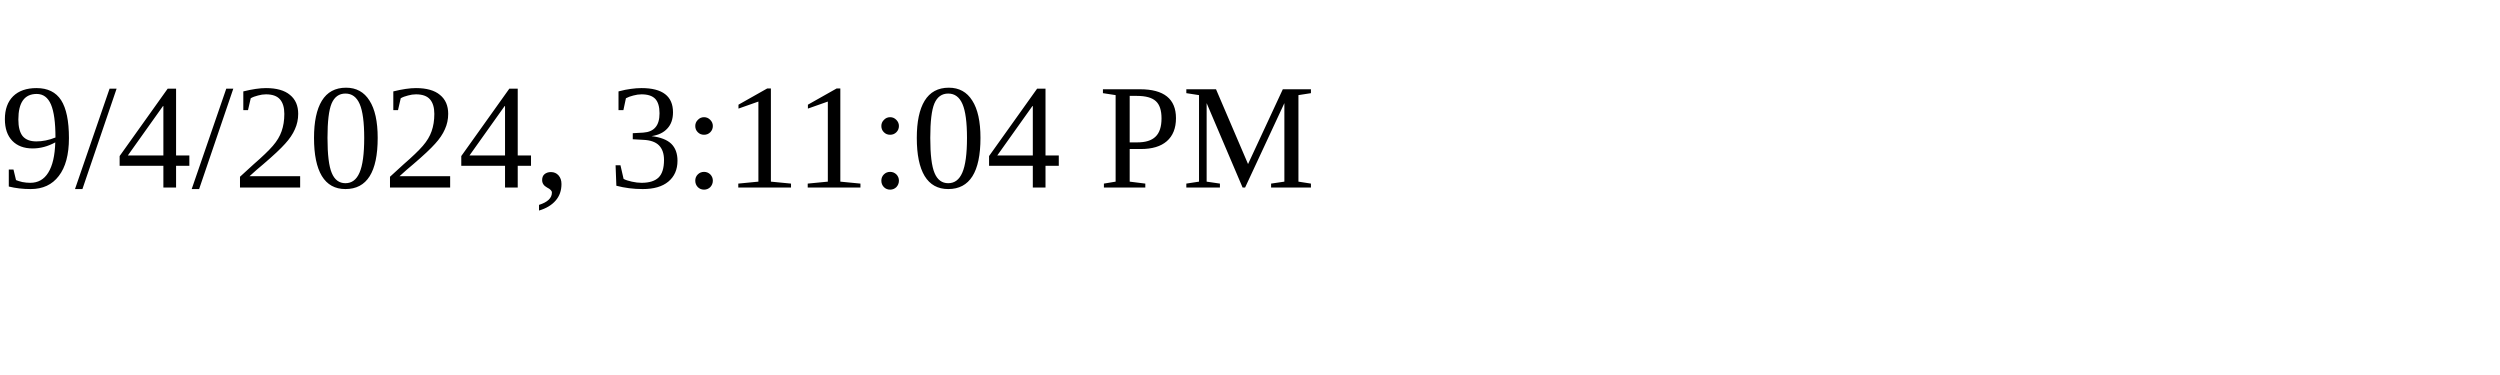
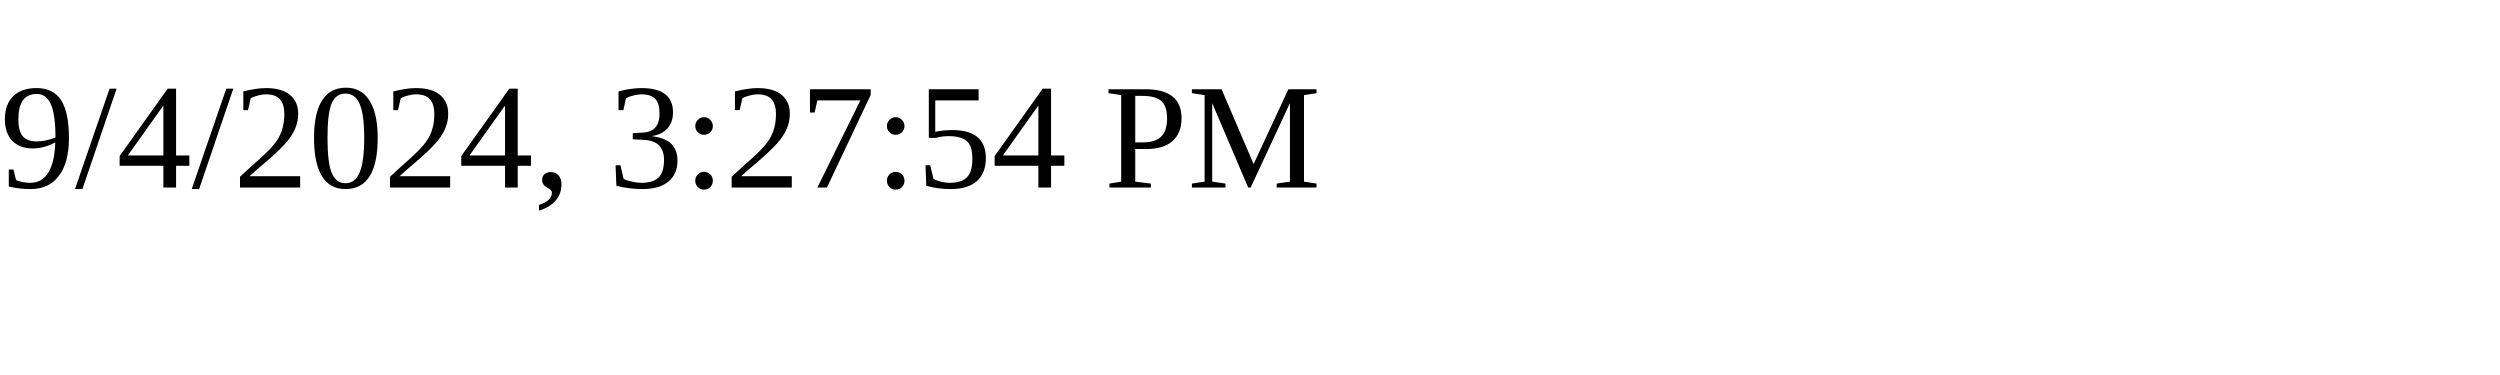
<svg xmlns="http://www.w3.org/2000/svg" height="30" width="200">
-   <text x="0" y="15">9/4/2024, 3:11:04 PM</text>
+   <text x="0" y="15">9/4/2024, 3:27:54 PM</text>
</svg>
